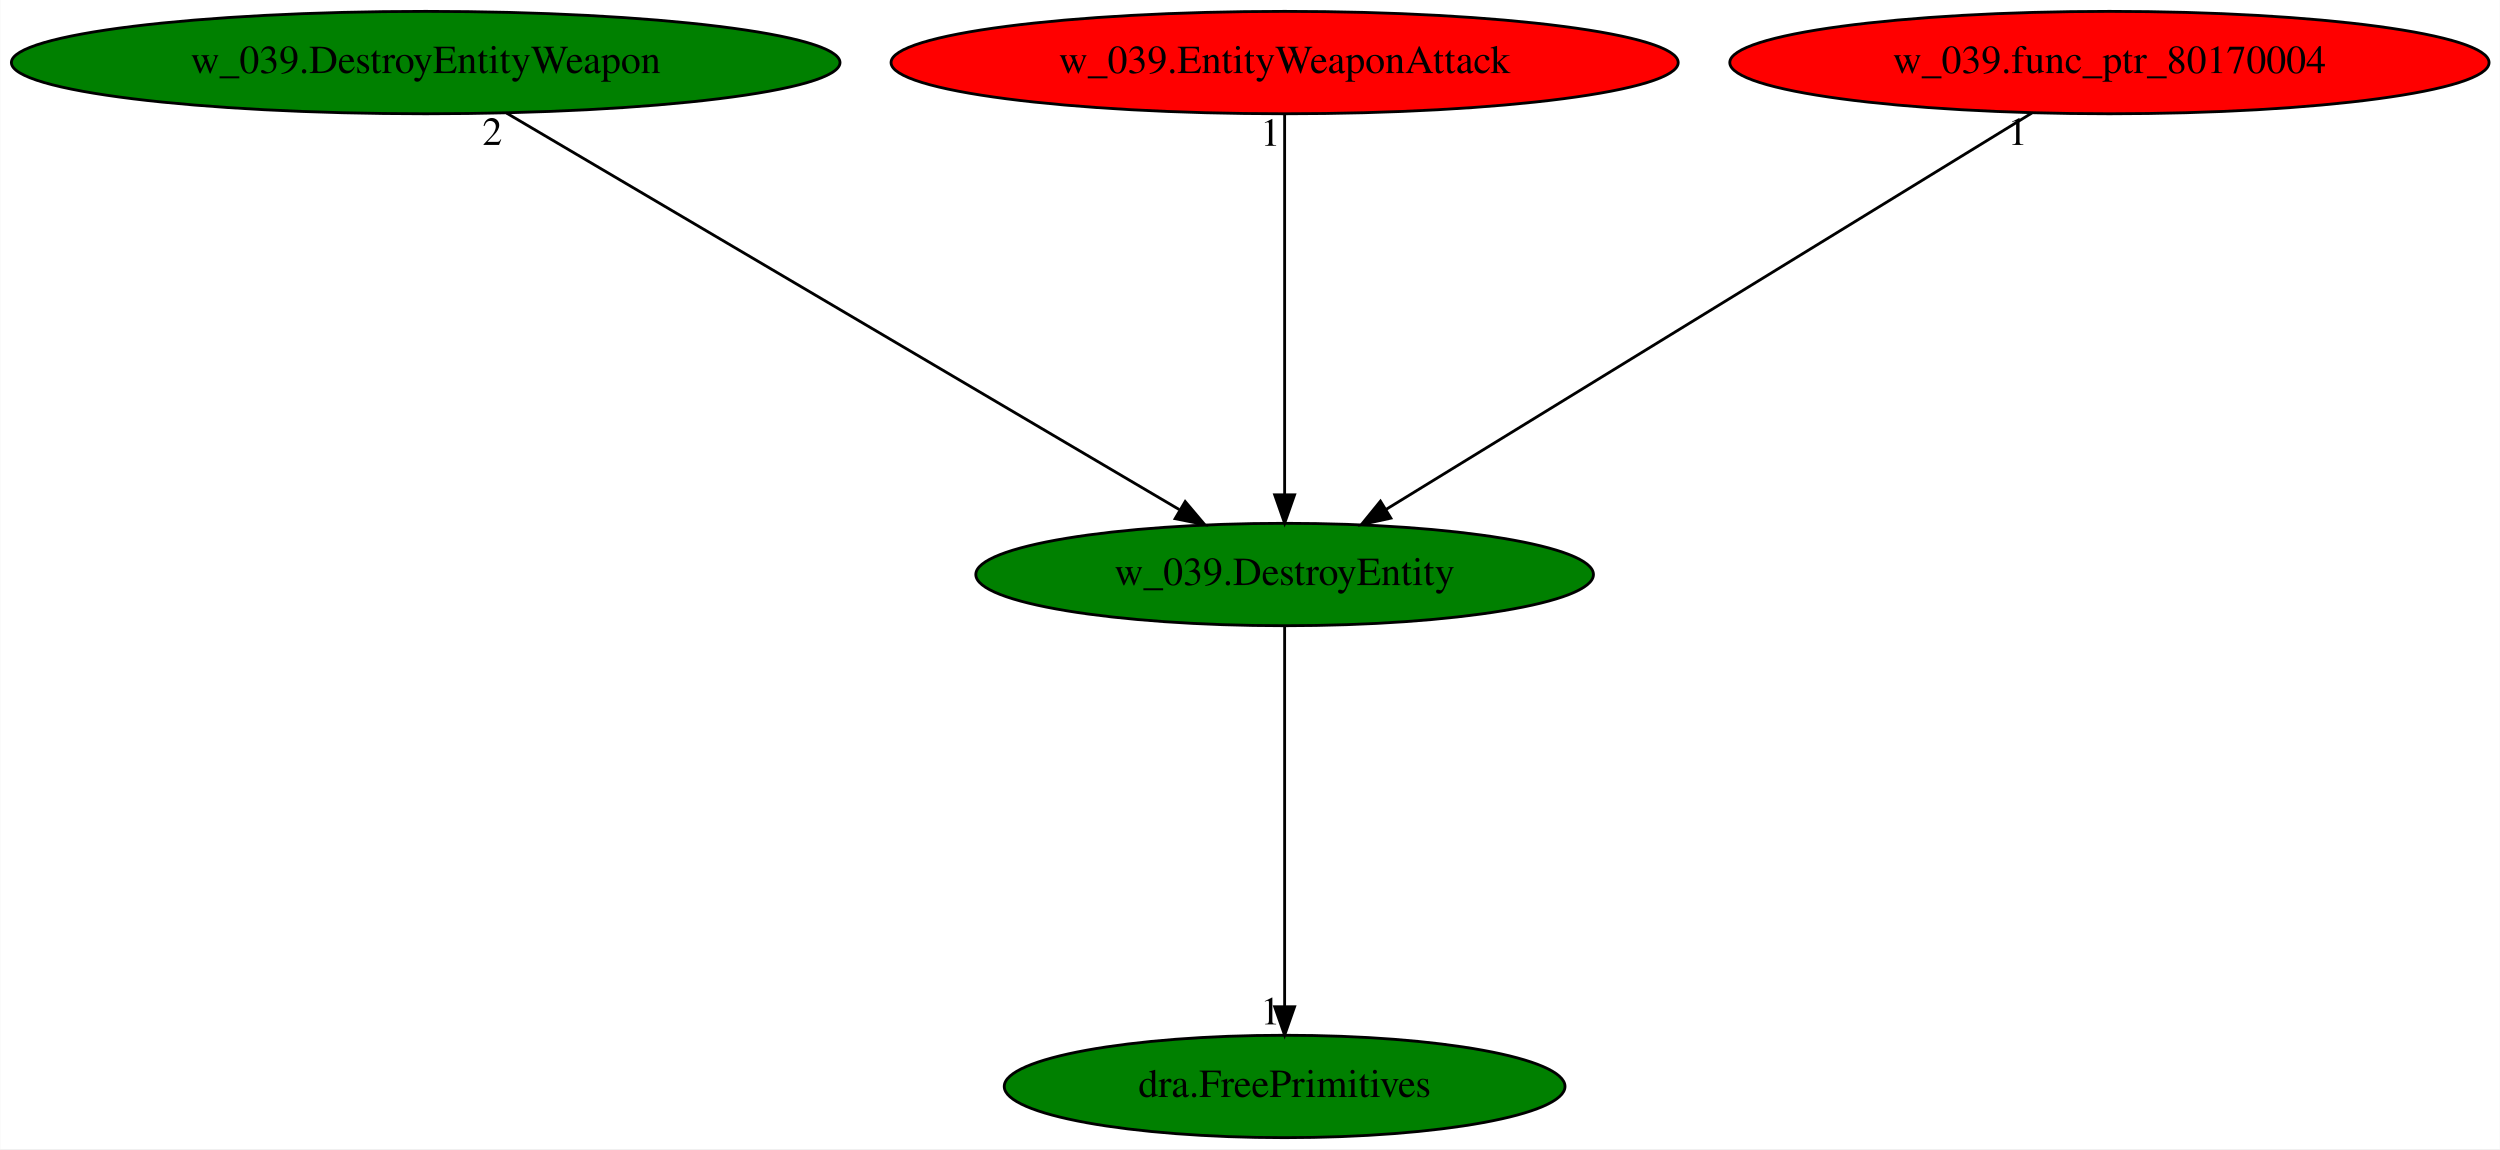
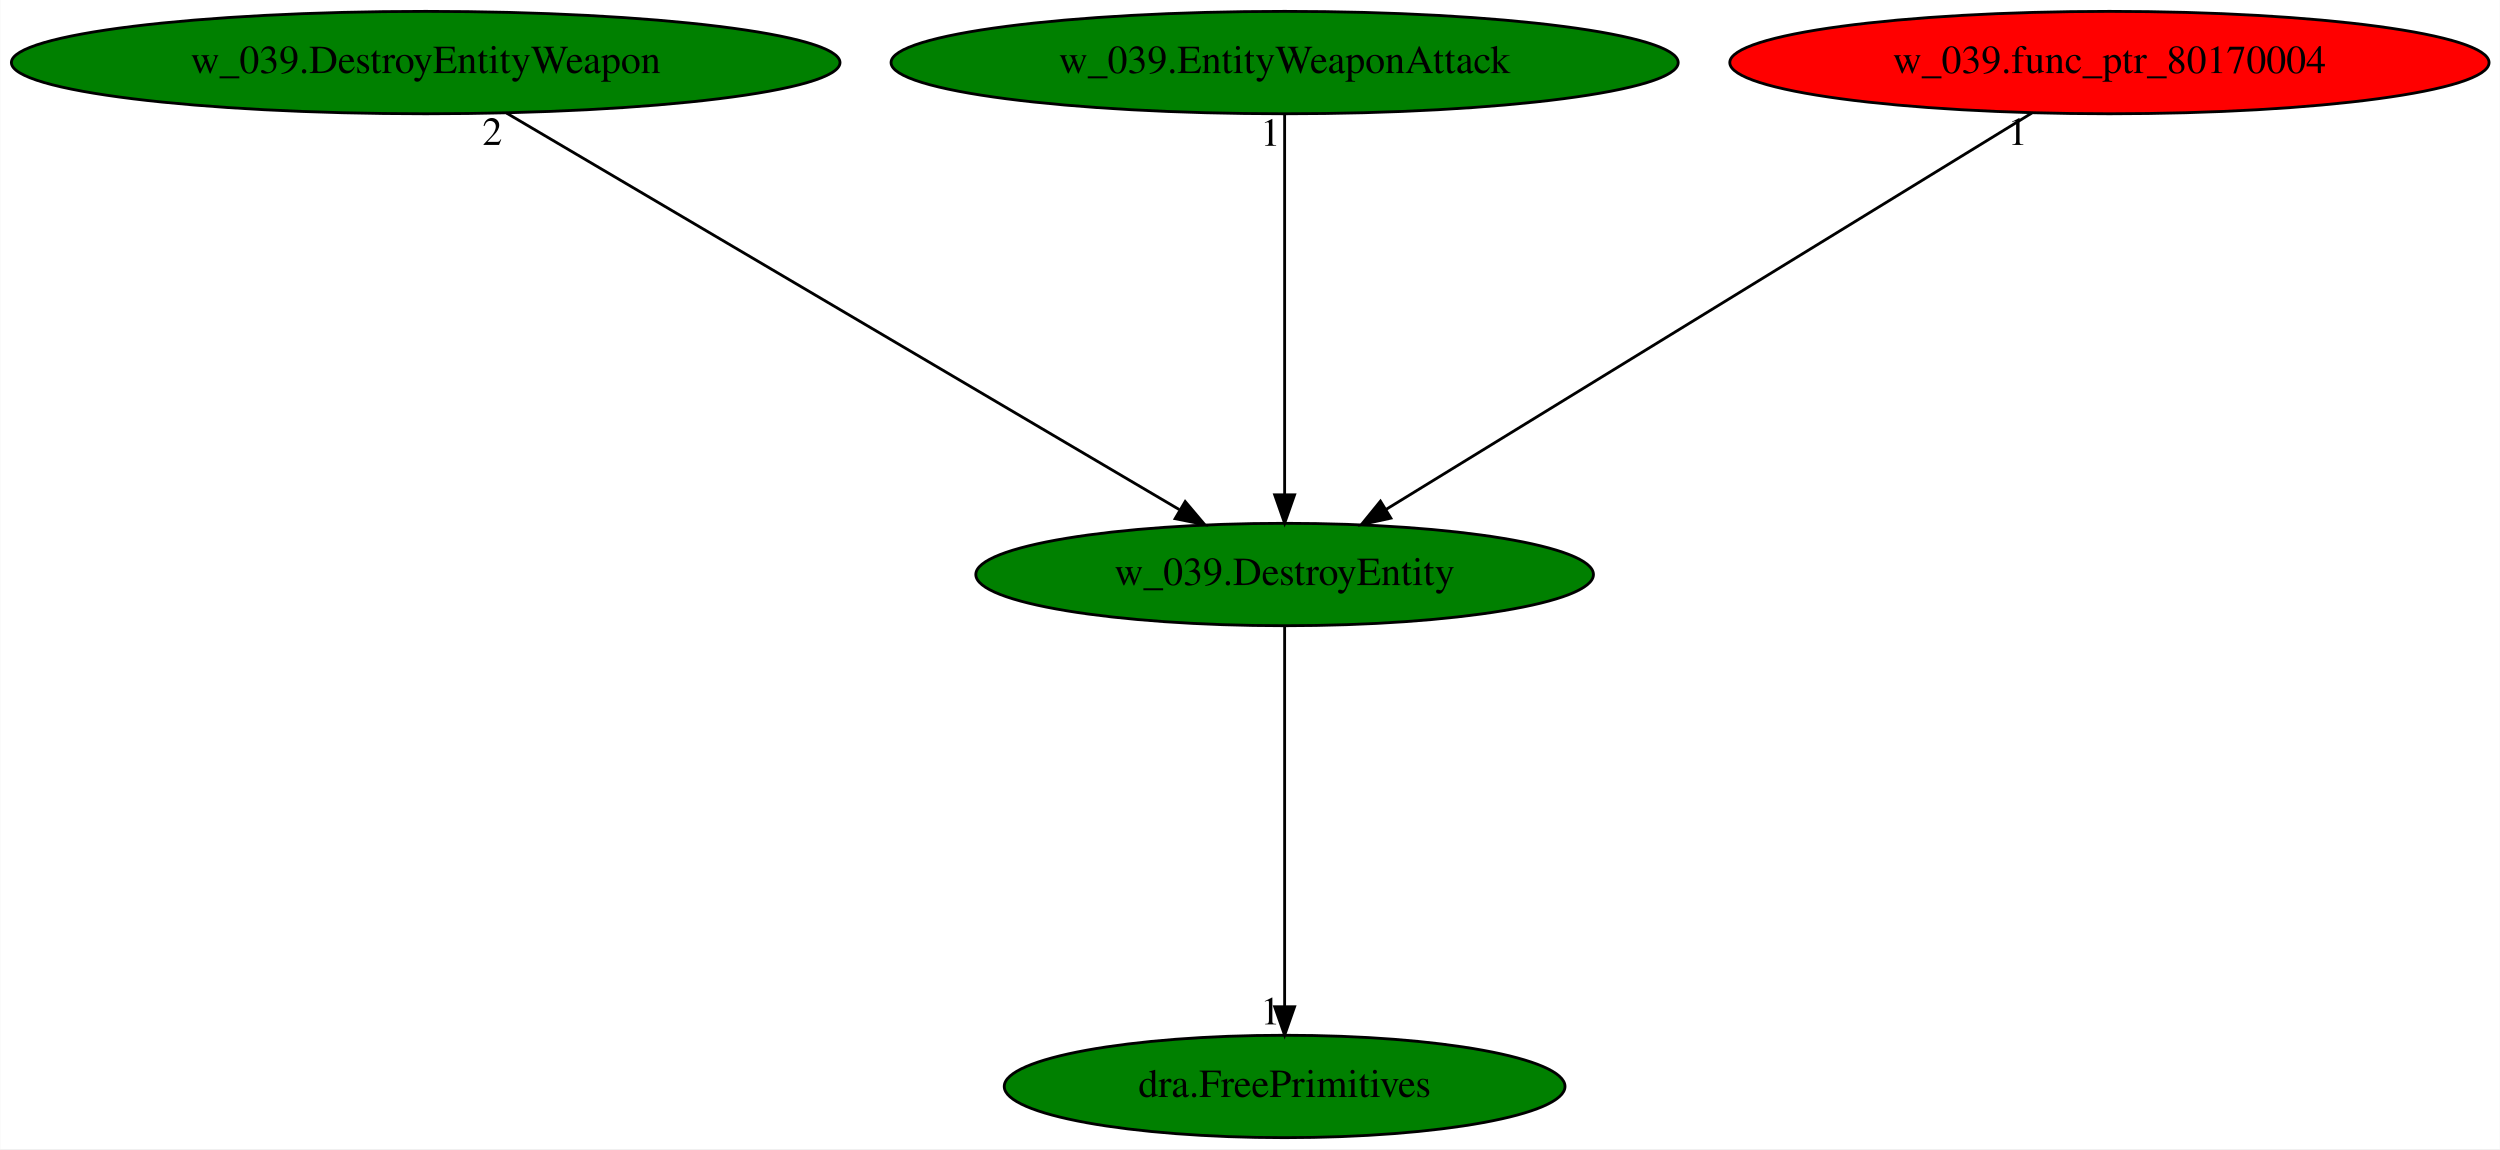
<svg xmlns="http://www.w3.org/2000/svg" xmlns:xlink="http://www.w3.org/1999/xlink" width="879pt" height="404pt" viewBox="0.00 0.00 878.83 404.00">
  <g id="graph0" class="graph" transform="scale(1 1) rotate(0) translate(4 400)">
    <polygon fill="white" stroke="transparent" points="-4,4 -4,-400 874.83,-400 874.83,4 -4,4" />
    <g id="node1" class="node">
      <ellipse fill="green" stroke="black" cx="447.59" cy="-198" rx="108.58" ry="18" />
      <text text-anchor="middle" x="447.59" y="-194.3" font-family="Times,serif" font-size="14.00">w_039.DestroyEntity</text>
    </g>
    <g id="node2" class="node">
      <g id="a_node2">
        <a xlink:href="dra.FreePrimitives.svg" xlink:title="dra.FreePrimitives">
          <ellipse fill="green" stroke="black" cx="447.59" cy="-18" rx="98.58" ry="18" />
          <text text-anchor="middle" x="447.59" y="-14.3" font-family="Times,serif" font-size="14.00">dra.FreePrimitives</text>
        </a>
      </g>
    </g>
    <g id="edge1" class="edge">
      <path fill="none" stroke="black" d="M447.59,-179.93C447.59,-148.97 447.59,-83.3 447.59,-46.13" />
      <polygon fill="black" stroke="black" points="451.09,-46.02 447.59,-36.02 444.09,-46.02 451.09,-46.02" />
      <text text-anchor="middle" x="442.59" y="-39.82" font-family="Times,serif" font-size="14.00">1</text>
    </g>
    <g id="node3" class="node">
      <g id="a_node3">
        <a xlink:href="w_039.DestroyEntityWeapon.svg" xlink:title="w_039.DestroyEntityWeapon">
          <ellipse fill="green" stroke="black" cx="145.59" cy="-378" rx="145.67" ry="18" />
          <text text-anchor="middle" x="145.59" y="-374.3" font-family="Times,serif" font-size="14.00">w_039.DestroyEntityWeapon</text>
        </a>
      </g>
    </g>
    <g id="edge2" class="edge">
      <path fill="none" stroke="black" d="M174,-360.25C228.89,-327.9 349.46,-256.84 410.55,-220.83" />
      <polygon fill="black" stroke="black" points="412.63,-223.66 419.47,-215.57 409.08,-217.63 412.63,-223.66" />
      <text text-anchor="middle" x="169" y="-349.05" font-family="Times,serif" font-size="14.00">2</text>
    </g>
    <g id="node4" class="node">
      <g id="a_node4">
        <a xlink:href="w_039.EntityWeaponAttack.svg" xlink:title="w_039.EntityWeaponAttack">
-           <ellipse fill="red" stroke="black" cx="447.59" cy="-378" rx="138.38" ry="18" />
+           <ellipse fill="green" stroke="black" cx="447.59" cy="-378" rx="138.38" ry="18" />
          <text text-anchor="middle" x="447.59" y="-374.3" font-family="Times,serif" font-size="14.00">w_039.EntityWeaponAttack</text>
        </a>
      </g>
    </g>
    <g id="edge3" class="edge">
      <path fill="none" stroke="black" d="M447.59,-359.93C447.59,-328.97 447.59,-263.3 447.59,-226.13" />
      <polygon fill="black" stroke="black" points="451.09,-226.02 447.59,-216.02 444.09,-226.02 451.09,-226.02" />
      <text text-anchor="middle" x="442.59" y="-348.73" font-family="Times,serif" font-size="14.00">1</text>
    </g>
    <g id="node5" class="node">
      <g id="a_node5">
        <a xlink:href="w_039.func_ptr_80170004.svg" xlink:title="w_039.func_ptr_80170004">
          <ellipse fill="red" stroke="black" cx="737.59" cy="-378" rx="133.48" ry="18" />
          <text text-anchor="middle" x="737.59" y="-374.3" font-family="Times,serif" font-size="14.00">w_039.func_ptr_80170004</text>
        </a>
      </g>
    </g>
    <g id="edge4" class="edge">
      <path fill="none" stroke="black" d="M710.3,-360.25C657.6,-327.9 541.81,-256.84 483.15,-220.83" />
      <polygon fill="black" stroke="black" points="484.94,-217.82 474.59,-215.57 481.28,-223.79 484.94,-217.82" />
      <text text-anchor="middle" x="705.3" y="-349.05" font-family="Times,serif" font-size="14.00">1</text>
    </g>
  </g>
</svg>
